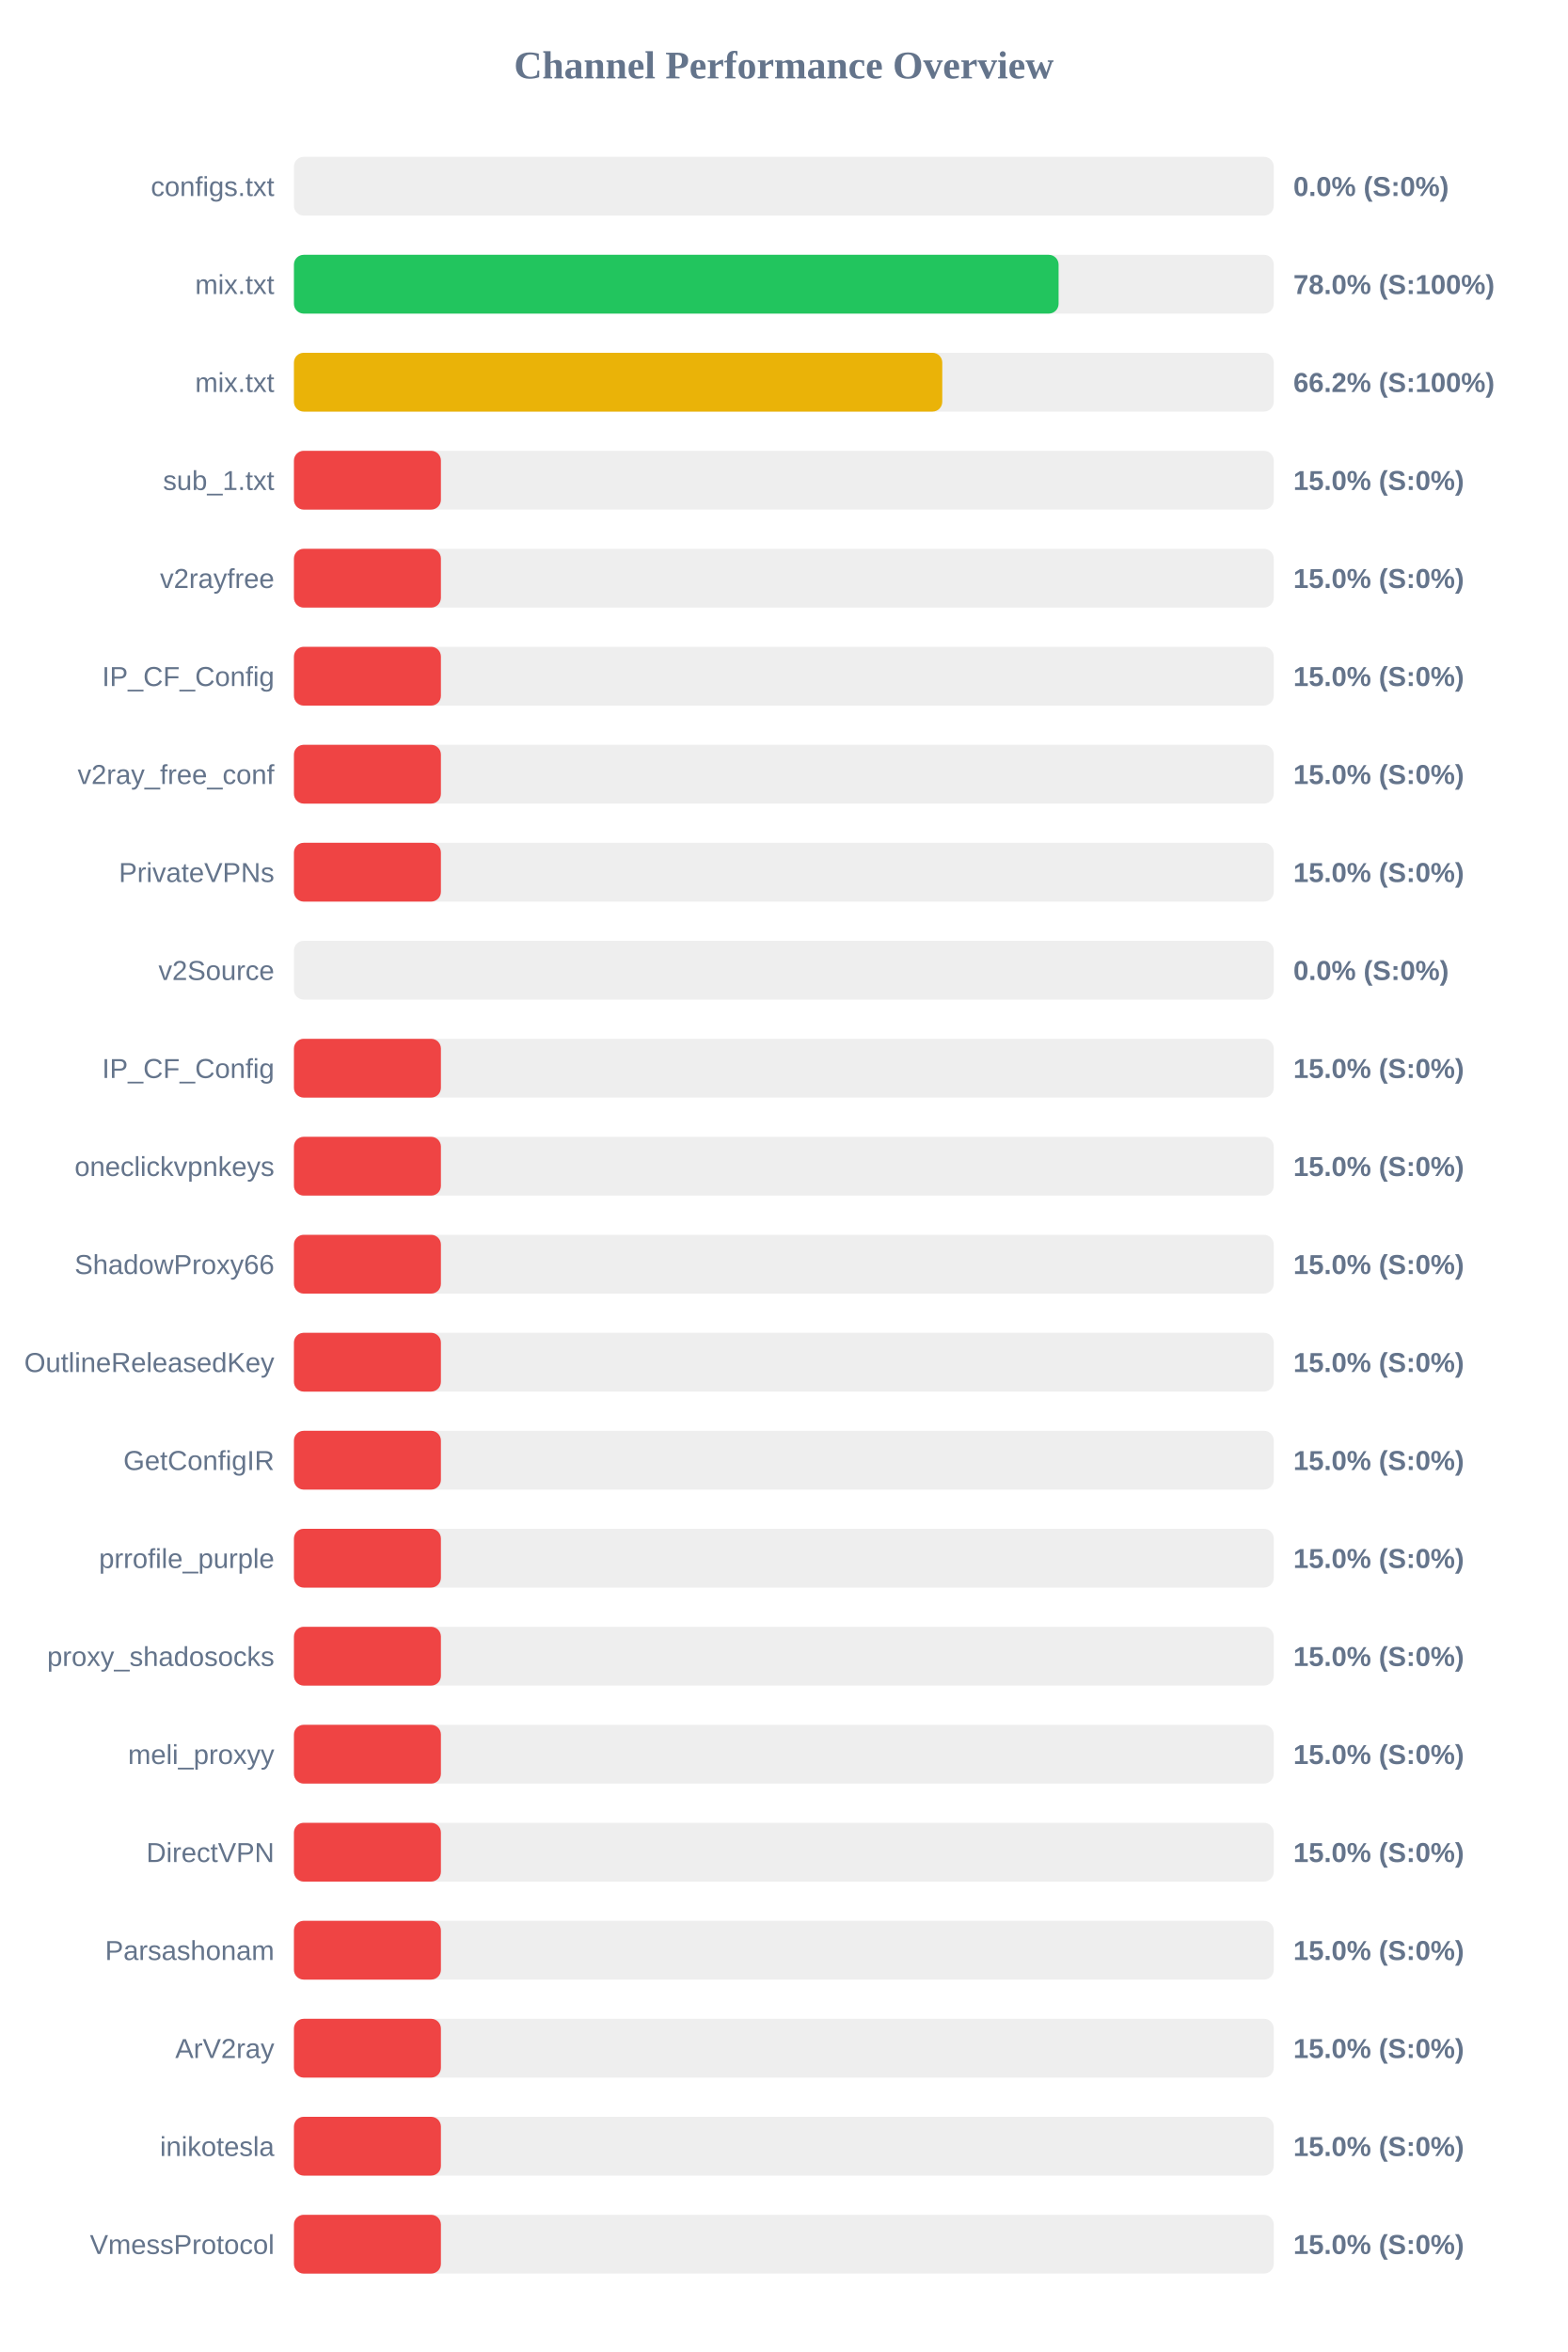
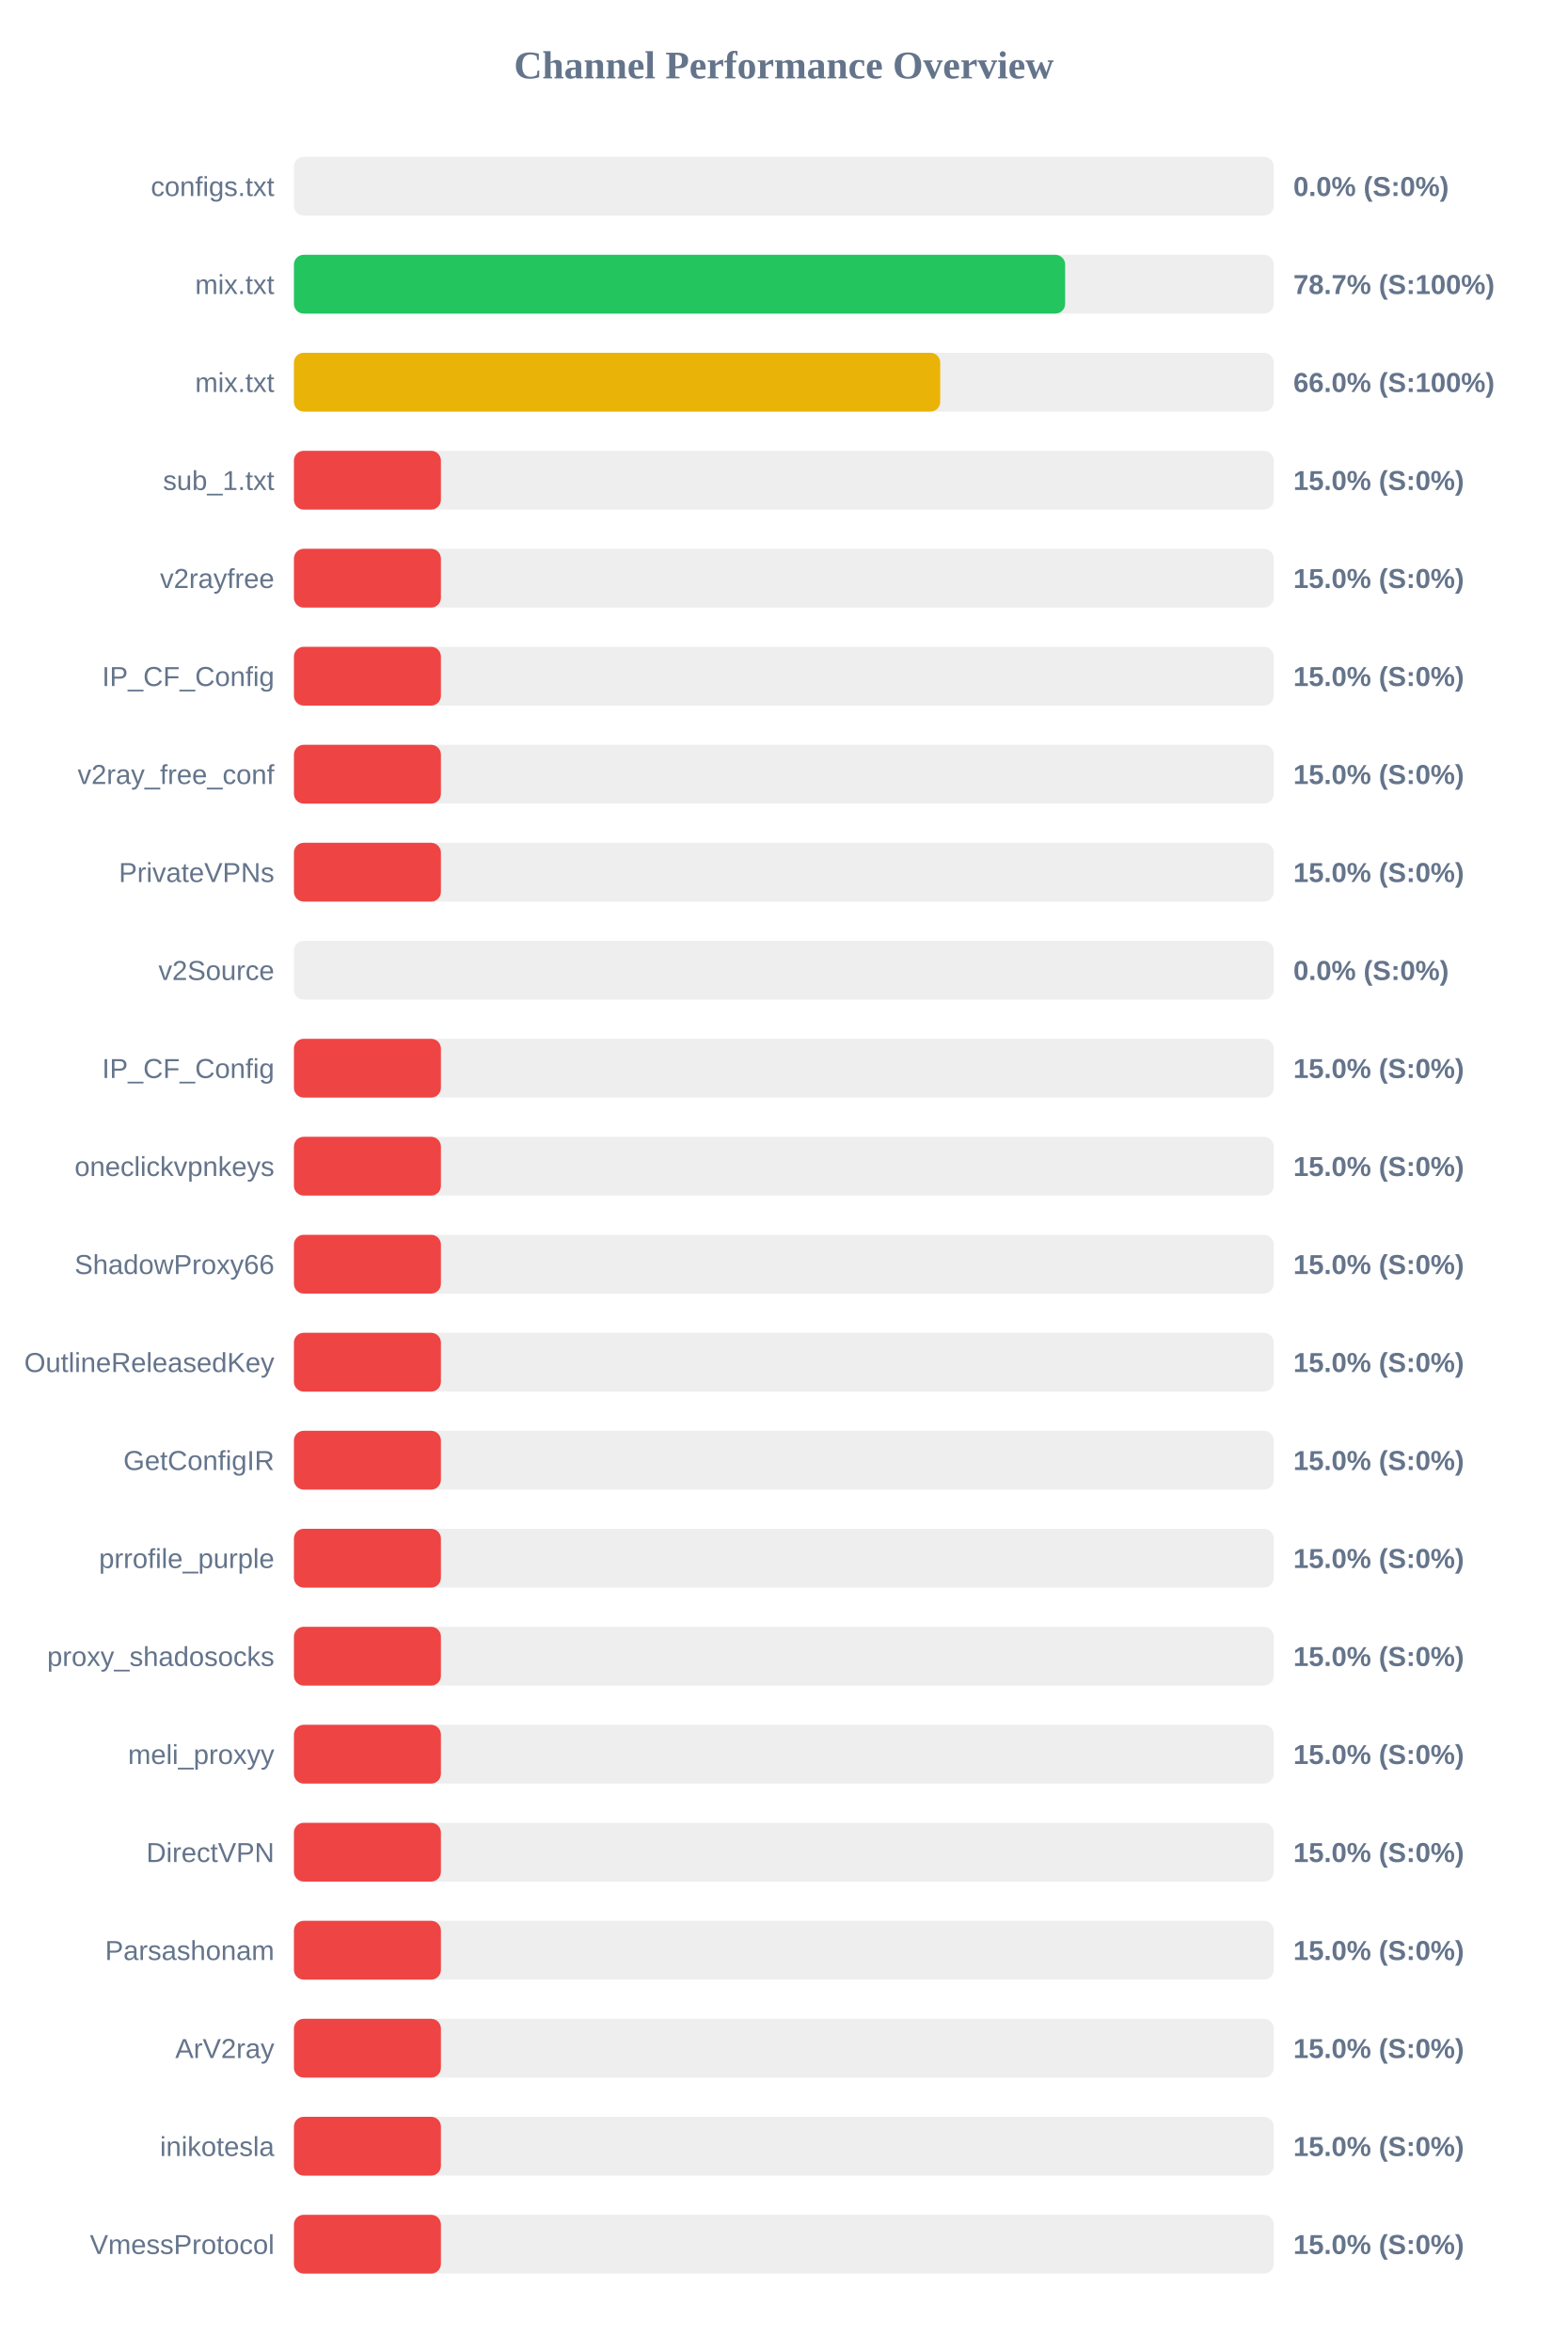
<svg xmlns="http://www.w3.org/2000/svg" width="800" height="1200" version="1.1">
  <style>
        .row { font: 14px Arial; fill: #64748b; }
        .score { font: bold 14px Arial; fill: #64748b; }
    </style>
  <text x="400" y="40" text-anchor="middle" font-size="20px" font-weight="bold" fill="#64748b">Channel Performance Overview</text>
  <rect x="150" y="80" width="500" height="30" fill="#eee" rx="5" />
  <rect x="150" y="80" width="0.0" height="30" fill="#ef4444" rx="5" />
  <text x="140" y="100" text-anchor="end" class="row">configs.txt</text>
  <text x="660" y="100" text-anchor="start" class="score">0.0% (S:0%)</text>
  <rect x="150" y="130" width="500" height="30" fill="#eee" rx="5" />
-   <rect x="150" y="130" width="390.2" height="30" fill="#22c55e" rx="5" />
+   <rect x="150" y="130" width="393.55" height="30" fill="#22c55e" rx="5" />
  <text x="140" y="150" text-anchor="end" class="row">mix.txt</text>
-   <text x="660" y="150" text-anchor="start" class="score">78.0% (S:100%)</text>
+   <text x="660" y="150" text-anchor="start" class="score">78.7% (S:100%)</text>
  <rect x="150" y="180" width="500" height="30" fill="#eee" rx="5" />
-   <rect x="150" y="180" width="330.85" height="30" fill="#eab308" rx="5" />
+   <rect x="150" y="180" width="329.8" height="30" fill="#eab308" rx="5" />
  <text x="140" y="200" text-anchor="end" class="row">mix.txt</text>
-   <text x="660" y="200" text-anchor="start" class="score">66.2% (S:100%)</text>
+   <text x="660" y="200" text-anchor="start" class="score">66.0% (S:100%)</text>
  <rect x="150" y="230" width="500" height="30" fill="#eee" rx="5" />
  <rect x="150" y="230" width="75.0" height="30" fill="#ef4444" rx="5" />
  <text x="140" y="250" text-anchor="end" class="row">sub_1.txt</text>
  <text x="660" y="250" text-anchor="start" class="score">15.0% (S:0%)</text>
  <rect x="150" y="280" width="500" height="30" fill="#eee" rx="5" />
  <rect x="150" y="280" width="75.0" height="30" fill="#ef4444" rx="5" />
  <text x="140" y="300" text-anchor="end" class="row">v2rayfree</text>
  <text x="660" y="300" text-anchor="start" class="score">15.0% (S:0%)</text>
  <rect x="150" y="330" width="500" height="30" fill="#eee" rx="5" />
  <rect x="150" y="330" width="75.0" height="30" fill="#ef4444" rx="5" />
  <text x="140" y="350" text-anchor="end" class="row">IP_CF_Config</text>
  <text x="660" y="350" text-anchor="start" class="score">15.0% (S:0%)</text>
  <rect x="150" y="380" width="500" height="30" fill="#eee" rx="5" />
  <rect x="150" y="380" width="75.0" height="30" fill="#ef4444" rx="5" />
  <text x="140" y="400" text-anchor="end" class="row">v2ray_free_conf</text>
  <text x="660" y="400" text-anchor="start" class="score">15.0% (S:0%)</text>
  <rect x="150" y="430" width="500" height="30" fill="#eee" rx="5" />
  <rect x="150" y="430" width="75.0" height="30" fill="#ef4444" rx="5" />
  <text x="140" y="450" text-anchor="end" class="row">PrivateVPNs</text>
  <text x="660" y="450" text-anchor="start" class="score">15.0% (S:0%)</text>
  <rect x="150" y="480" width="500" height="30" fill="#eee" rx="5" />
  <rect x="150" y="480" width="0.0" height="30" fill="#ef4444" rx="5" />
  <text x="140" y="500" text-anchor="end" class="row">v2Source</text>
  <text x="660" y="500" text-anchor="start" class="score">0.0% (S:0%)</text>
  <rect x="150" y="530" width="500" height="30" fill="#eee" rx="5" />
  <rect x="150" y="530" width="75.0" height="30" fill="#ef4444" rx="5" />
  <text x="140" y="550" text-anchor="end" class="row">IP_CF_Config</text>
  <text x="660" y="550" text-anchor="start" class="score">15.0% (S:0%)</text>
  <rect x="150" y="580" width="500" height="30" fill="#eee" rx="5" />
  <rect x="150" y="580" width="75.0" height="30" fill="#ef4444" rx="5" />
  <text x="140" y="600" text-anchor="end" class="row">oneclickvpnkeys</text>
  <text x="660" y="600" text-anchor="start" class="score">15.0% (S:0%)</text>
  <rect x="150" y="630" width="500" height="30" fill="#eee" rx="5" />
  <rect x="150" y="630" width="75.0" height="30" fill="#ef4444" rx="5" />
  <text x="140" y="650" text-anchor="end" class="row">ShadowProxy66</text>
  <text x="660" y="650" text-anchor="start" class="score">15.0% (S:0%)</text>
  <rect x="150" y="680" width="500" height="30" fill="#eee" rx="5" />
  <rect x="150" y="680" width="75.0" height="30" fill="#ef4444" rx="5" />
  <text x="140" y="700" text-anchor="end" class="row">OutlineReleasedKey</text>
  <text x="660" y="700" text-anchor="start" class="score">15.0% (S:0%)</text>
  <rect x="150" y="730" width="500" height="30" fill="#eee" rx="5" />
  <rect x="150" y="730" width="75.0" height="30" fill="#ef4444" rx="5" />
  <text x="140" y="750" text-anchor="end" class="row">GetConfigIR</text>
  <text x="660" y="750" text-anchor="start" class="score">15.0% (S:0%)</text>
  <rect x="150" y="780" width="500" height="30" fill="#eee" rx="5" />
  <rect x="150" y="780" width="75.0" height="30" fill="#ef4444" rx="5" />
  <text x="140" y="800" text-anchor="end" class="row">prrofile_purple</text>
  <text x="660" y="800" text-anchor="start" class="score">15.0% (S:0%)</text>
  <rect x="150" y="830" width="500" height="30" fill="#eee" rx="5" />
  <rect x="150" y="830" width="75.0" height="30" fill="#ef4444" rx="5" />
  <text x="140" y="850" text-anchor="end" class="row">proxy_shadosocks</text>
  <text x="660" y="850" text-anchor="start" class="score">15.0% (S:0%)</text>
  <rect x="150" y="880" width="500" height="30" fill="#eee" rx="5" />
  <rect x="150" y="880" width="75.0" height="30" fill="#ef4444" rx="5" />
  <text x="140" y="900" text-anchor="end" class="row">meli_proxyy</text>
  <text x="660" y="900" text-anchor="start" class="score">15.0% (S:0%)</text>
  <rect x="150" y="930" width="500" height="30" fill="#eee" rx="5" />
  <rect x="150" y="930" width="75.0" height="30" fill="#ef4444" rx="5" />
  <text x="140" y="950" text-anchor="end" class="row">DirectVPN</text>
  <text x="660" y="950" text-anchor="start" class="score">15.0% (S:0%)</text>
  <rect x="150" y="980" width="500" height="30" fill="#eee" rx="5" />
  <rect x="150" y="980" width="75.0" height="30" fill="#ef4444" rx="5" />
  <text x="140" y="1000" text-anchor="end" class="row">Parsashonam</text>
  <text x="660" y="1000" text-anchor="start" class="score">15.0% (S:0%)</text>
  <rect x="150" y="1030" width="500" height="30" fill="#eee" rx="5" />
  <rect x="150" y="1030" width="75.0" height="30" fill="#ef4444" rx="5" />
  <text x="140" y="1050" text-anchor="end" class="row">ArV2ray</text>
  <text x="660" y="1050" text-anchor="start" class="score">15.0% (S:0%)</text>
  <rect x="150" y="1080" width="500" height="30" fill="#eee" rx="5" />
  <rect x="150" y="1080" width="75.0" height="30" fill="#ef4444" rx="5" />
  <text x="140" y="1100" text-anchor="end" class="row">inikotesla</text>
  <text x="660" y="1100" text-anchor="start" class="score">15.0% (S:0%)</text>
  <rect x="150" y="1130" width="500" height="30" fill="#eee" rx="5" />
  <rect x="150" y="1130" width="75.0" height="30" fill="#ef4444" rx="5" />
  <text x="140" y="1150" text-anchor="end" class="row">VmessProtocol</text>
  <text x="660" y="1150" text-anchor="start" class="score">15.0% (S:0%)</text>
</svg>
